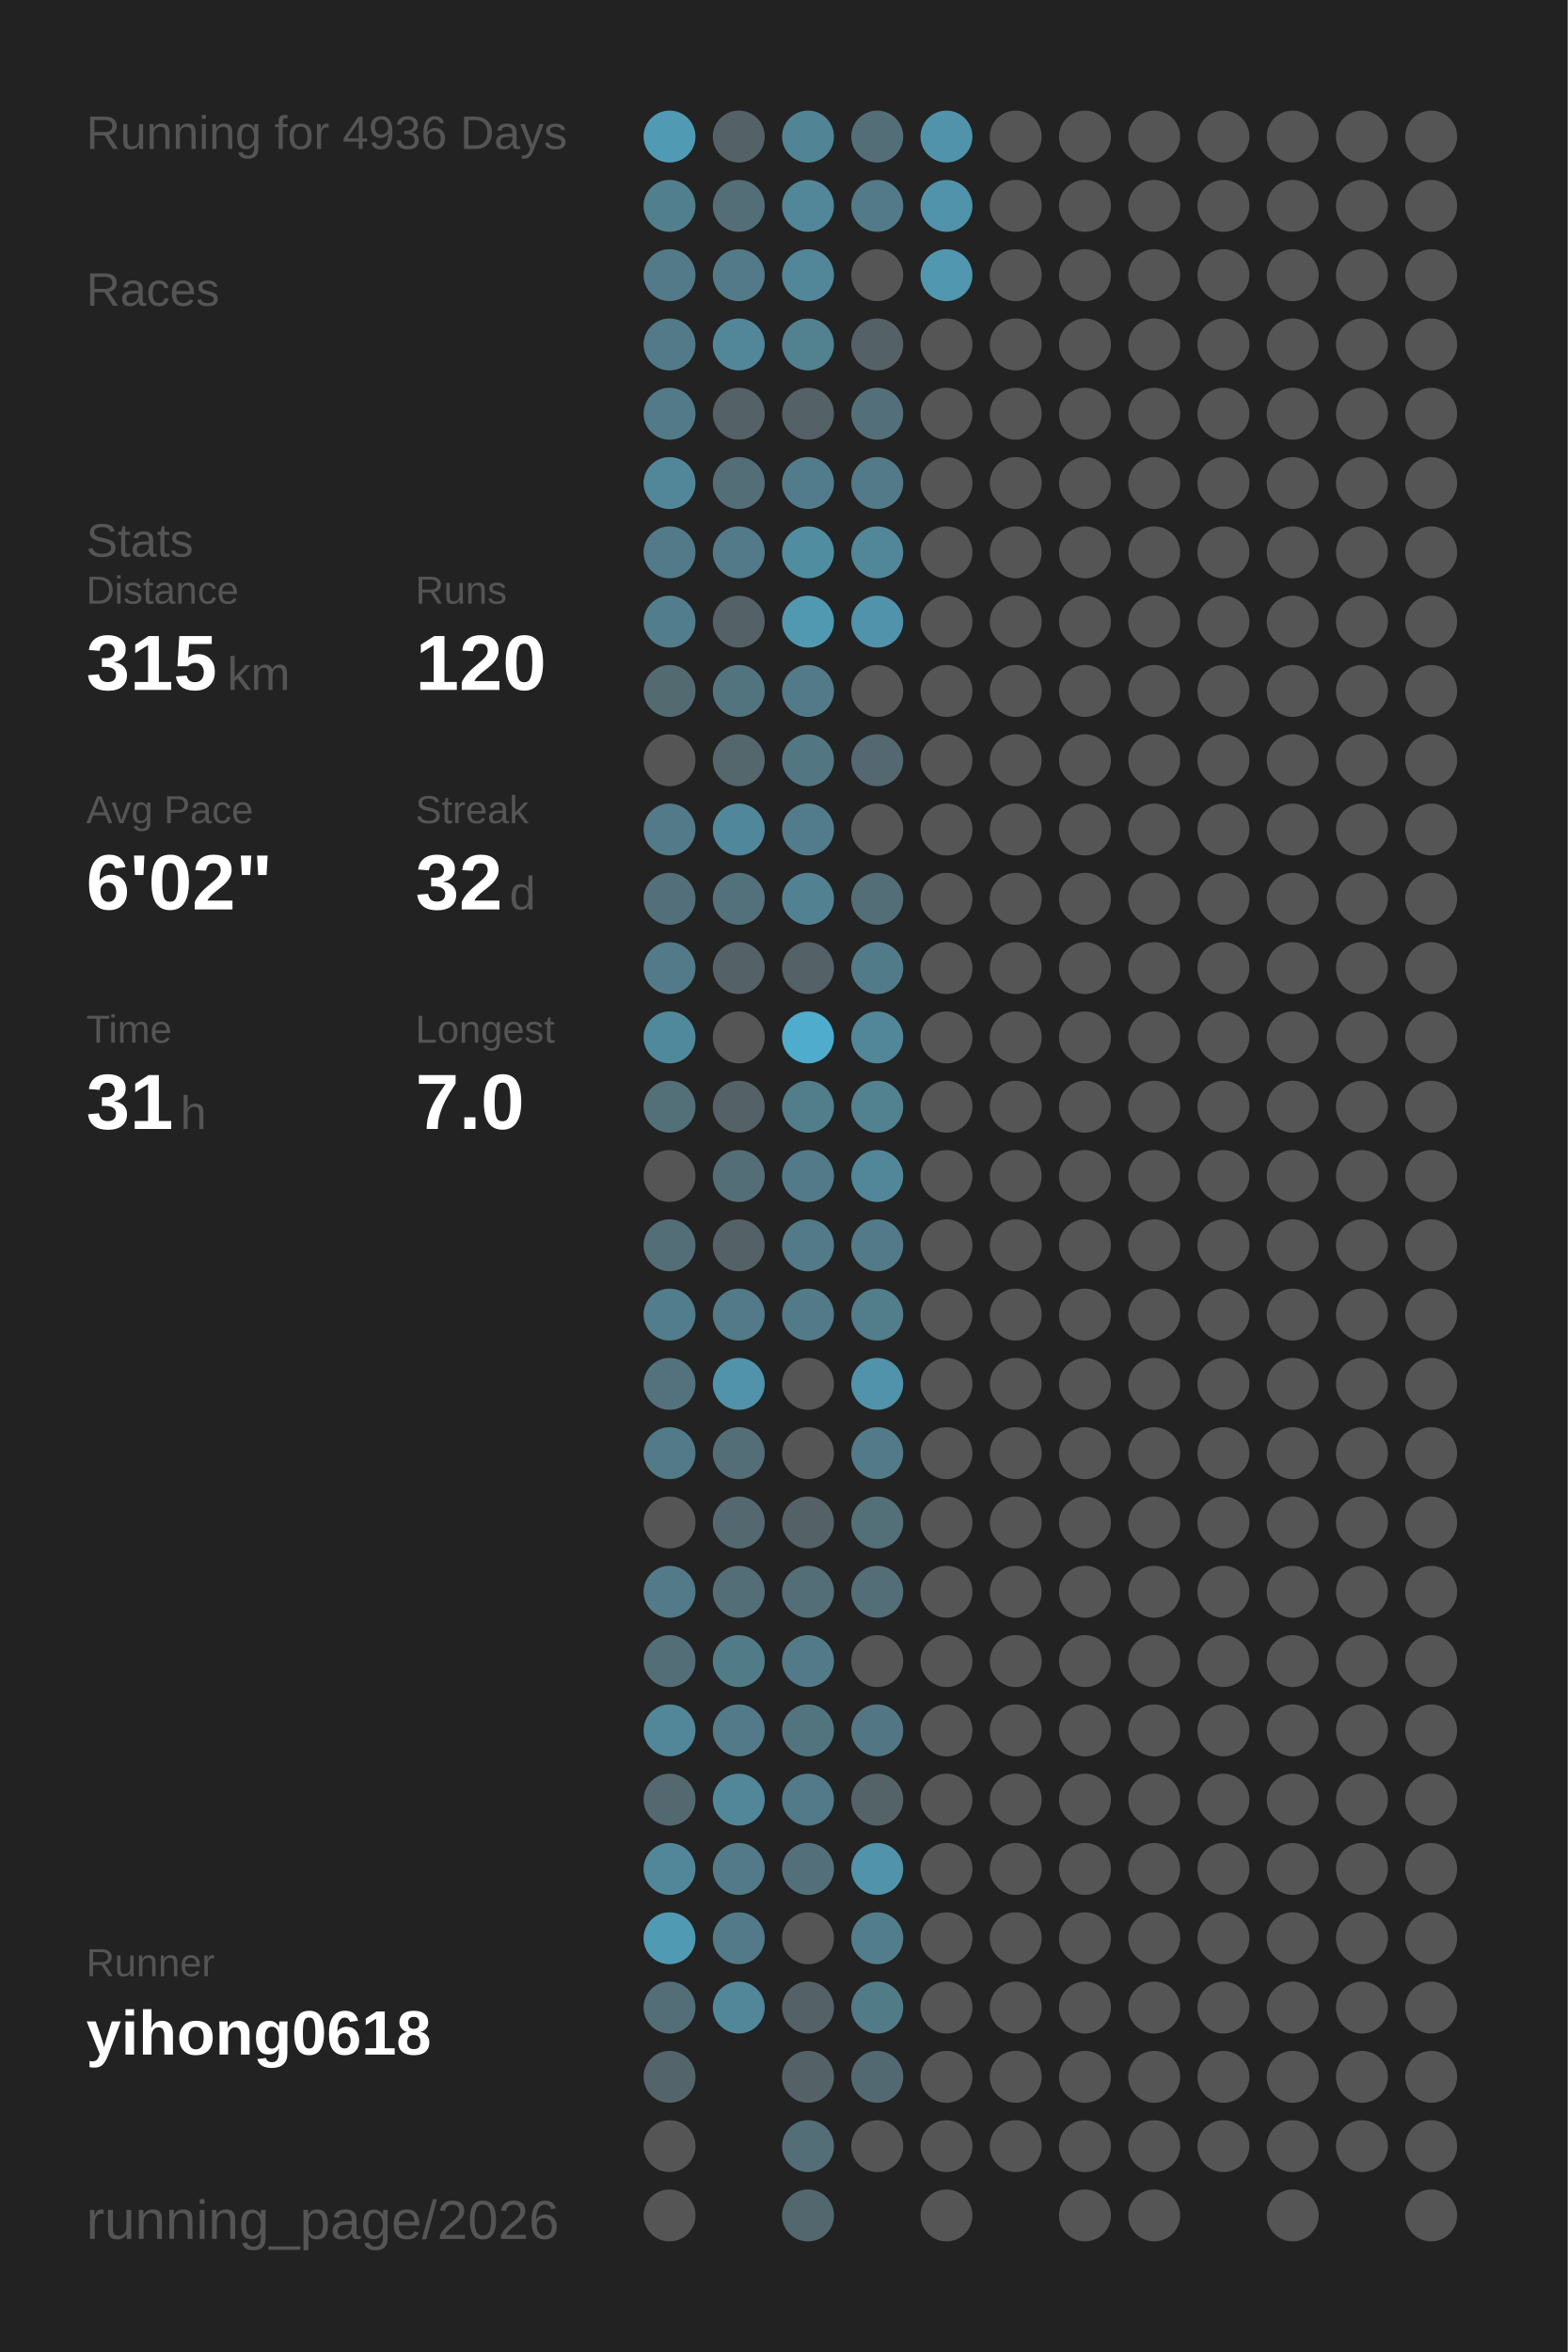
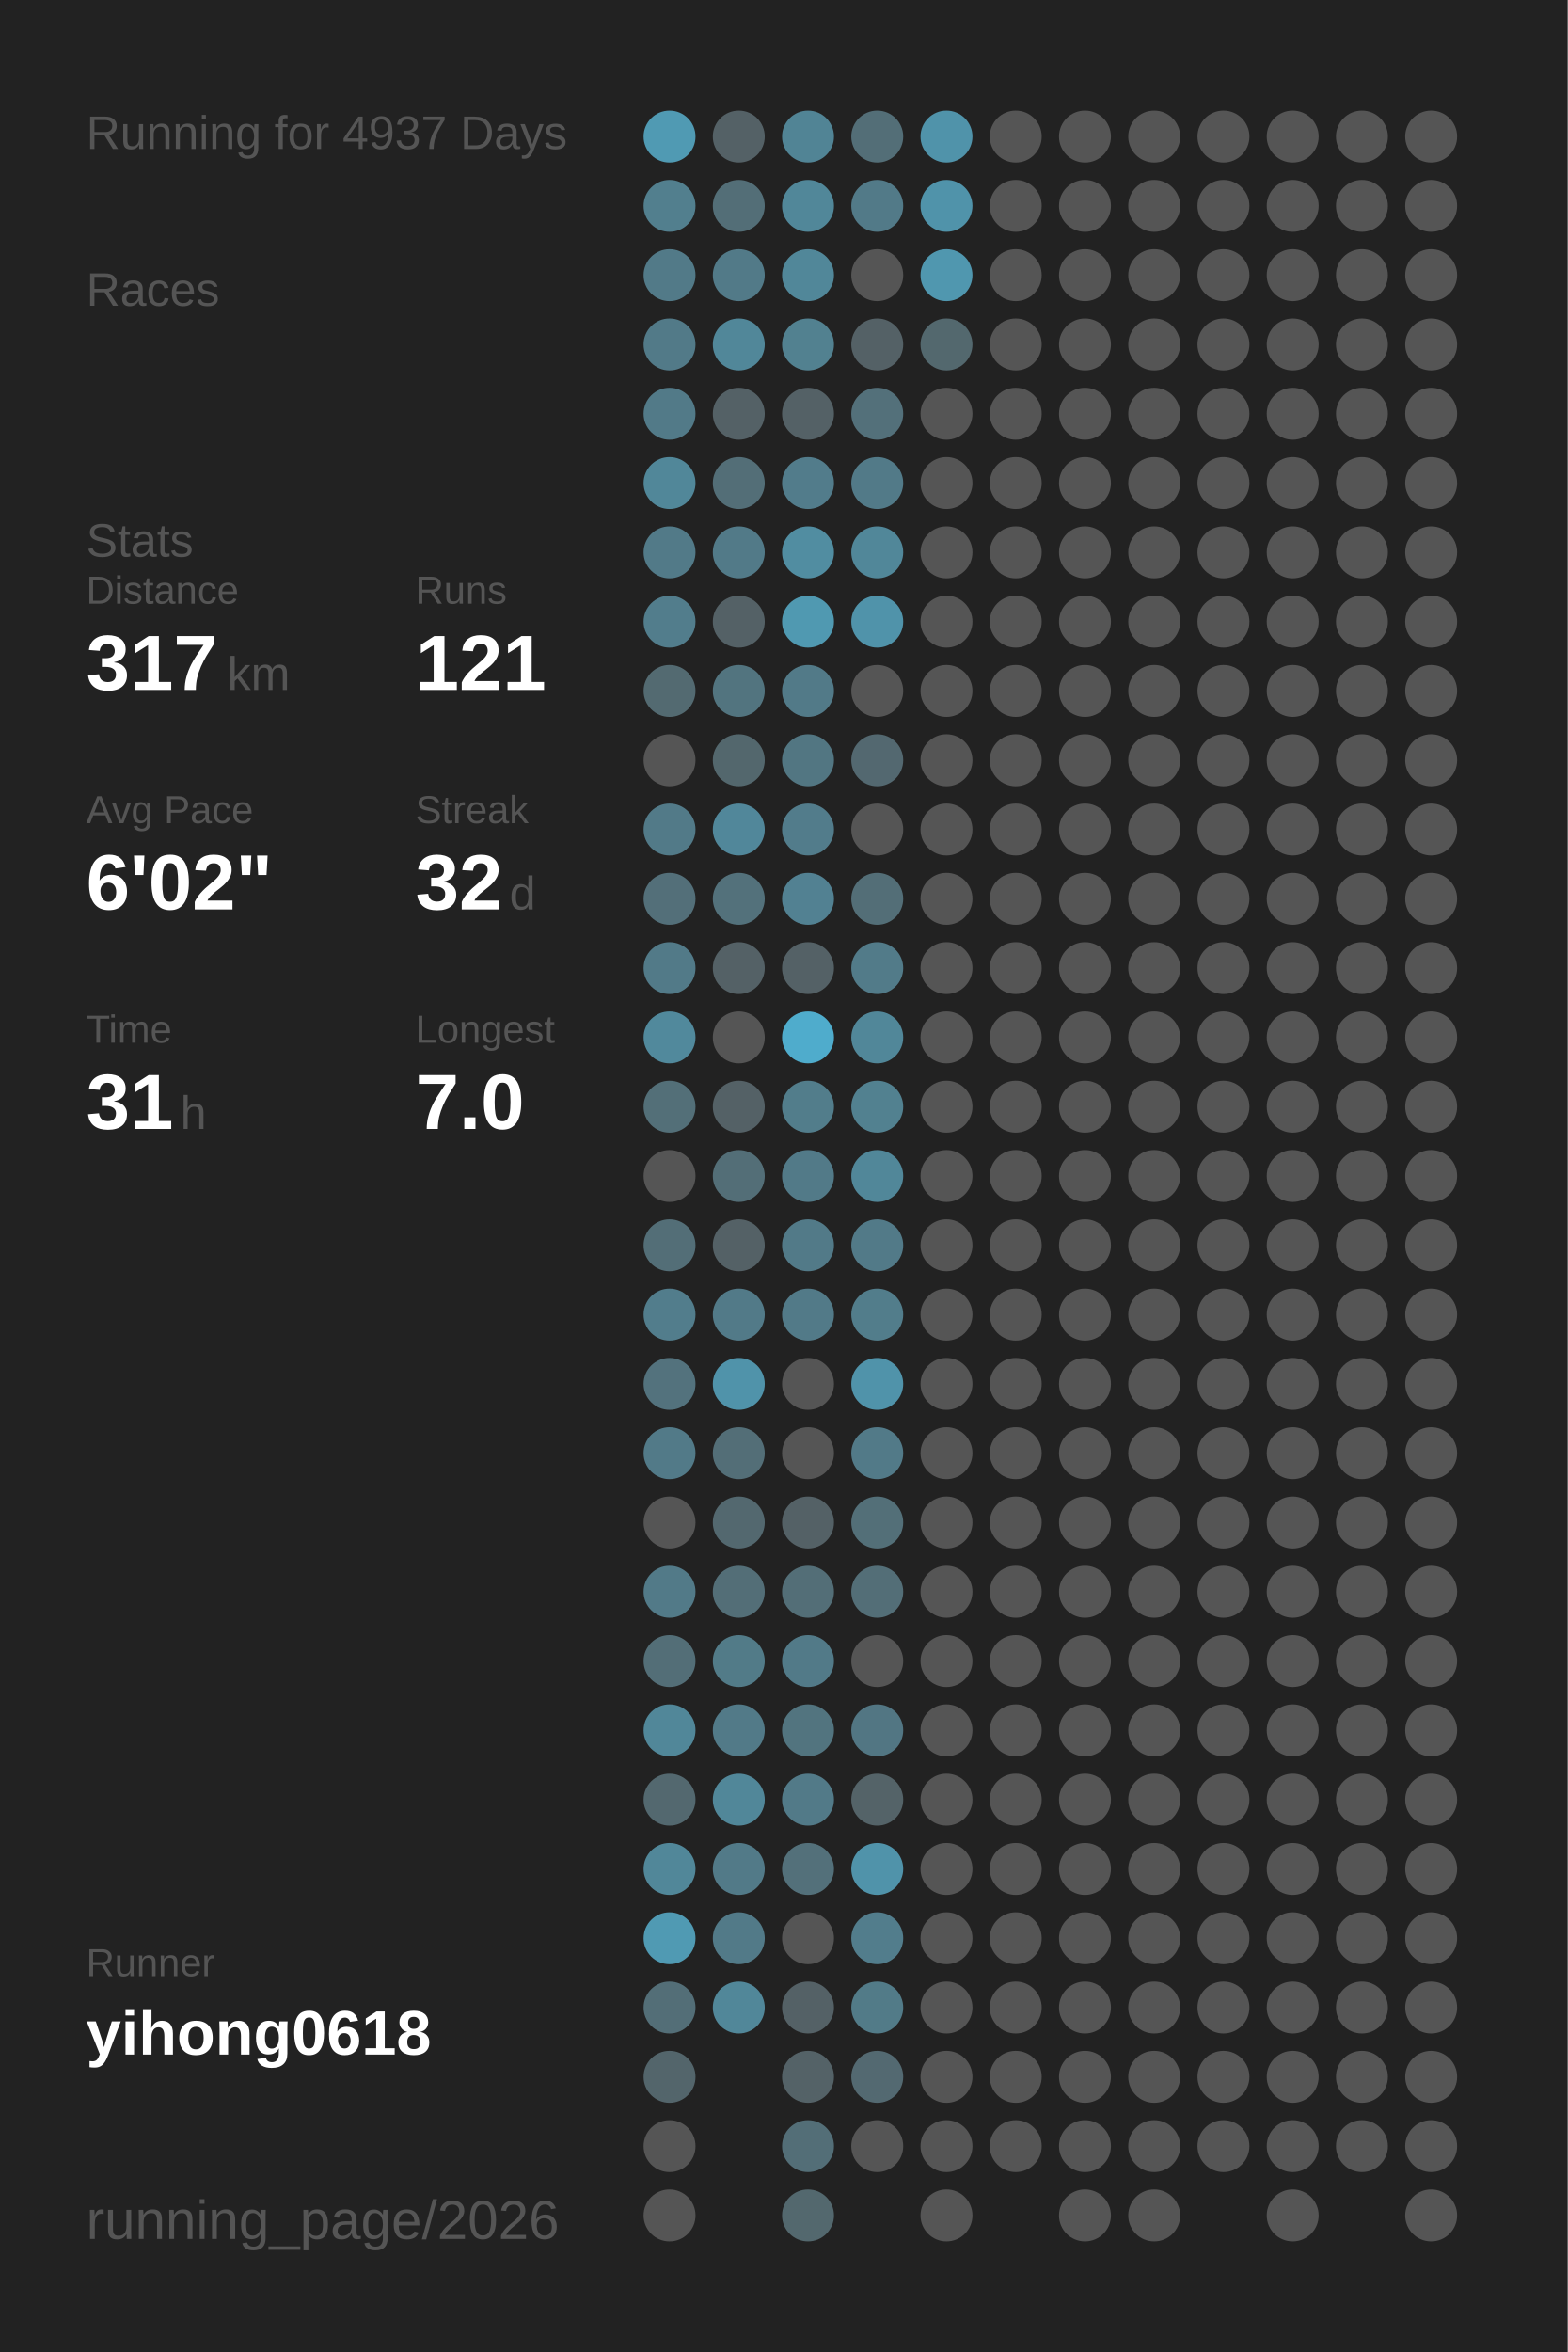
<svg xmlns="http://www.w3.org/2000/svg" baseProfile="full" height="300mm" version="1.1" viewBox="0,0,200,300" width="200mm">
  <defs />
  <rect fill="#222222" height="300" width="200" x="0" y="0" />
-   <text fill="#555555" style="font-size:6px; font-family:Arial;" x="11" y="19">Running for 4936 Days</text>
+   <text fill="#555555" style="font-size:6px; font-family:Arial;" x="11" y="19">Running for 4937 Days</text>
  <text fill="#555555" style="font-size:6px; font-family:Arial;" x="11" y="39">Races</text>
  <text fill="#555555" style="font-size:6px; font-family:Arial;" x="11" y="71">Stats</text>
  <text fill="#555555" style="font-size:5px; font-family:Arial;" x="11" y="77">Distance</text>
-   <text fill="#FFFFFF" style="font-size:10px; font-family:Arial; font-weight:bold;" x="11" y="88">315</text>
+   <text fill="#FFFFFF" style="font-size:10px; font-family:Arial; font-weight:bold;" x="11" y="88">317</text>
  <text fill="#555555" style="font-size:6px; font-family:Arial;" x="29" y="88">km</text>
  <text fill="#555555" style="font-size:5px; font-family:Arial;" x="53" y="77">Runs</text>
-   <text fill="#FFFFFF" style="font-size:10px; font-family:Arial; font-weight:bold;" x="53" y="88">120</text>
+   <text fill="#FFFFFF" style="font-size:10px; font-family:Arial; font-weight:bold;" x="53" y="88">121</text>
  <text fill="#555555" style="font-size:5px; font-family:Arial;" x="11" y="105">Avg Pace</text>
  <text fill="#FFFFFF" style="font-size:10px; font-family:Arial; font-weight:bold;" x="11" y="116">6'02"</text>
  <text fill="#555555" style="font-size:5px; font-family:Arial;" x="53" y="105">Streak</text>
  <text fill="#FFFFFF" style="font-size:10px; font-family:Arial; font-weight:bold;" x="53" y="116">32</text>
  <text fill="#555555" style="font-size:6px; font-family:Arial;" x="65" y="116">d</text>
  <text fill="#555555" style="font-size:5px; font-family:Arial;" x="11" y="133">Time</text>
  <text fill="#FFFFFF" style="font-size:10px; font-family:Arial; font-weight:bold;" x="11" y="144">31</text>
  <text fill="#555555" style="font-size:6px; font-family:Arial;" x="23" y="144">h</text>
  <text fill="#555555" style="font-size:5px; font-family:Arial;" x="53" y="133">Longest</text>
  <text fill="#FFFFFF" style="font-size:10px; font-family:Arial; font-weight:bold;" x="53" y="144">7.0</text>
  <text fill="#555555" style="font-size:5px; font-family:Arial;" x="11" y="252.065">Runner</text>
  <text fill="#FFFFFF" style="font-size:8px; font-family:Arial; font-weight:bold;" x="11" y="262.065">yihong0618</text>
  <text fill="#555555" style="font-size:7px; font-family:Arial;" x="11" y="285.581">running_page/2026</text>
  <circle cx="85.417" cy="17.419" fill="#509ab3" r="3.312" />
  <circle cx="85.417" cy="26.258" fill="#527f8e" r="3.312" />
  <circle cx="85.417" cy="35.097" fill="#527a88" r="3.312" />
  <circle cx="85.417" cy="43.935" fill="#527a88" r="3.312" />
  <circle cx="85.417" cy="52.774" fill="#527a88" r="3.312" />
  <circle cx="85.417" cy="61.613" fill="#518799" r="3.312" />
  <circle cx="85.417" cy="70.452" fill="#527a88" r="3.312" />
  <circle cx="85.417" cy="79.29" fill="#527d8c" r="3.312" />
  <circle cx="85.417" cy="88.129" fill="#536a71" r="3.312" />
  <circle cx="85.417" cy="96.968" fill="#555555" r="3.312" />
  <circle cx="85.417" cy="105.806" fill="#527a88" r="3.312" />
  <circle cx="85.417" cy="114.645" fill="#536f79" r="3.312" />
  <circle cx="85.417" cy="123.484" fill="#527a88" r="3.312" />
  <circle cx="85.417" cy="132.323" fill="#51899c" r="3.312" />
  <circle cx="85.417" cy="141.161" fill="#536f78" r="3.312" />
  <circle cx="85.417" cy="150" fill="#555555" r="3.312" />
  <circle cx="85.417" cy="158.839" fill="#536e77" r="3.312" />
  <circle cx="85.417" cy="167.677" fill="#527d8c" r="3.312" />
  <circle cx="85.417" cy="176.516" fill="#53727d" r="3.312" />
  <circle cx="85.417" cy="185.355" fill="#527a88" r="3.312" />
  <circle cx="85.417" cy="194.194" fill="#555555" r="3.312" />
  <circle cx="85.417" cy="203.032" fill="#527a88" r="3.312" />
  <circle cx="85.417" cy="211.871" fill="#536e77" r="3.312" />
  <circle cx="85.417" cy="220.71" fill="#518799" r="3.312" />
  <circle cx="85.417" cy="229.548" fill="#53686f" r="3.312" />
  <circle cx="85.417" cy="238.387" fill="#518799" r="3.312" />
  <circle cx="85.417" cy="247.226" fill="#509ab3" r="3.312" />
  <circle cx="85.417" cy="256.065" fill="#536e77" r="3.312" />
  <circle cx="85.417" cy="264.903" fill="#53656b" r="3.312" />
  <circle cx="85.417" cy="273.742" fill="#555555" r="3.312" />
  <circle cx="85.417" cy="282.581" fill="#555555" r="3.312" />
  <circle cx="94.25" cy="17.419" fill="#546166" r="3.312" />
  <circle cx="94.25" cy="26.258" fill="#536e77" r="3.312" />
  <circle cx="94.25" cy="35.097" fill="#527a88" r="3.312" />
  <circle cx="94.25" cy="43.935" fill="#518799" r="3.312" />
  <circle cx="94.25" cy="52.774" fill="#546166" r="3.312" />
  <circle cx="94.25" cy="61.613" fill="#536e77" r="3.312" />
  <circle cx="94.25" cy="70.452" fill="#527a88" r="3.312" />
  <circle cx="94.25" cy="79.29" fill="#546166" r="3.312" />
  <circle cx="94.25" cy="88.129" fill="#52747f" r="3.312" />
  <circle cx="94.25" cy="96.968" fill="#53676d" r="3.312" />
  <circle cx="94.25" cy="105.806" fill="#51879a" r="3.312" />
  <circle cx="94.25" cy="114.645" fill="#53717b" r="3.312" />
  <circle cx="94.25" cy="123.484" fill="#546166" r="3.312" />
  <circle cx="94.25" cy="132.323" fill="#555555" r="3.312" />
  <circle cx="94.25" cy="141.161" fill="#546166" r="3.312" />
  <circle cx="94.25" cy="150" fill="#536e77" r="3.312" />
  <circle cx="94.25" cy="158.839" fill="#546166" r="3.312" />
  <circle cx="94.25" cy="167.677" fill="#527a88" r="3.312" />
  <circle cx="94.25" cy="176.516" fill="#5093aa" r="3.312" />
  <circle cx="94.25" cy="185.355" fill="#536e77" r="3.312" />
  <circle cx="94.25" cy="194.194" fill="#53686f" r="3.312" />
  <circle cx="94.25" cy="203.032" fill="#536e77" r="3.312" />
  <circle cx="94.25" cy="211.871" fill="#527b88" r="3.312" />
  <circle cx="94.25" cy="220.71" fill="#527a88" r="3.312" />
  <circle cx="94.25" cy="229.548" fill="#518799" r="3.312" />
  <circle cx="94.25" cy="238.387" fill="#527a88" r="3.312" />
  <circle cx="94.25" cy="247.226" fill="#527a88" r="3.312" />
  <circle cx="94.25" cy="256.065" fill="#518799" r="3.312" />
  <circle cx="103.083" cy="17.419" fill="#518495" r="3.312" />
  <circle cx="103.083" cy="26.258" fill="#518799" r="3.312" />
  <circle cx="103.083" cy="35.097" fill="#518799" r="3.312" />
  <circle cx="103.083" cy="43.935" fill="#528190" r="3.312" />
  <circle cx="103.083" cy="52.774" fill="#546166" r="3.312" />
  <circle cx="103.083" cy="61.613" fill="#527c8b" r="3.312" />
  <circle cx="103.083" cy="70.452" fill="#518da1" r="3.312" />
  <circle cx="103.083" cy="79.29" fill="#5099b1" r="3.312" />
  <circle cx="103.083" cy="88.129" fill="#527a88" r="3.312" />
  <circle cx="103.083" cy="96.968" fill="#527682" r="3.312" />
  <circle cx="103.083" cy="105.806" fill="#527c8b" r="3.312" />
  <circle cx="103.083" cy="114.645" fill="#528192" r="3.312" />
  <circle cx="103.083" cy="123.484" fill="#546166" r="3.312" />
  <circle cx="103.083" cy="132.323" fill="#4faccc" r="3.312" />
  <circle cx="103.083" cy="141.161" fill="#527d8b" r="3.312" />
  <circle cx="103.083" cy="150" fill="#527a88" r="3.312" />
  <circle cx="103.083" cy="158.839" fill="#527a88" r="3.312" />
  <circle cx="103.083" cy="167.677" fill="#527a88" r="3.312" />
  <circle cx="103.083" cy="176.516" fill="#555555" r="3.312" />
  <circle cx="103.083" cy="185.355" fill="#555555" r="3.312" />
  <circle cx="103.083" cy="194.194" fill="#546166" r="3.312" />
  <circle cx="103.083" cy="203.032" fill="#536e77" r="3.312" />
  <circle cx="103.083" cy="211.871" fill="#527a88" r="3.312" />
  <circle cx="103.083" cy="220.71" fill="#52747f" r="3.312" />
  <circle cx="103.083" cy="229.548" fill="#527a88" r="3.312" />
  <circle cx="103.083" cy="238.387" fill="#53707a" r="3.312" />
  <circle cx="103.083" cy="247.226" fill="#555555" r="3.312" />
  <circle cx="103.083" cy="256.065" fill="#546166" r="3.312" />
  <circle cx="103.083" cy="264.903" fill="#546267" r="3.312" />
  <circle cx="103.083" cy="273.742" fill="#536e77" r="3.312" />
  <circle cx="103.083" cy="282.581" fill="#53686e" r="3.312" />
  <circle cx="111.917" cy="17.419" fill="#536e77" r="3.312" />
  <circle cx="111.917" cy="26.258" fill="#527a88" r="3.312" />
  <circle cx="111.917" cy="35.097" fill="#555555" r="3.312" />
  <circle cx="111.917" cy="43.935" fill="#546166" r="3.312" />
  <circle cx="111.917" cy="52.774" fill="#53707a" r="3.312" />
  <circle cx="111.917" cy="61.613" fill="#527a88" r="3.312" />
  <circle cx="111.917" cy="70.452" fill="#518799" r="3.312" />
  <circle cx="111.917" cy="79.29" fill="#5093aa" r="3.312" />
  <circle cx="111.917" cy="88.129" fill="#555555" r="3.312" />
  <circle cx="111.917" cy="96.968" fill="#536870" r="3.312" />
  <circle cx="111.917" cy="105.806" fill="#555555" r="3.312" />
  <circle cx="111.917" cy="114.645" fill="#536e77" r="3.312" />
  <circle cx="111.917" cy="123.484" fill="#527b89" r="3.312" />
  <circle cx="111.917" cy="132.323" fill="#518799" r="3.312" />
  <circle cx="111.917" cy="141.161" fill="#528190" r="3.312" />
  <circle cx="111.917" cy="150" fill="#518799" r="3.312" />
  <circle cx="111.917" cy="158.839" fill="#527a88" r="3.312" />
  <circle cx="111.917" cy="167.677" fill="#527d8b" r="3.312" />
  <circle cx="111.917" cy="176.516" fill="#5093aa" r="3.312" />
  <circle cx="111.917" cy="185.355" fill="#527a88" r="3.312" />
  <circle cx="111.917" cy="194.194" fill="#536f78" r="3.312" />
  <circle cx="111.917" cy="203.032" fill="#536e77" r="3.312" />
  <circle cx="111.917" cy="211.871" fill="#555555" r="3.312" />
  <circle cx="111.917" cy="220.71" fill="#527683" r="3.312" />
  <circle cx="111.917" cy="229.548" fill="#546368" r="3.312" />
  <circle cx="111.917" cy="238.387" fill="#5093aa" r="3.312" />
  <circle cx="111.917" cy="247.226" fill="#527d8c" r="3.312" />
  <circle cx="111.917" cy="256.065" fill="#527b88" r="3.312" />
  <circle cx="111.917" cy="264.903" fill="#536971" r="3.312" />
  <circle cx="111.917" cy="273.742" fill="#555555" r="3.312" />
  <circle cx="120.75" cy="17.419" fill="#5093aa" r="3.312" />
  <circle cx="120.75" cy="26.258" fill="#5093aa" r="3.312" />
  <circle cx="120.75" cy="35.097" fill="#5097af" r="3.312" />
-   <circle cx="120.75" cy="43.935" fill="#555555" r="3.312" />
+   <circle cx="120.75" cy="43.935" fill="#53686e" r="3.312" />
  <circle cx="120.75" cy="52.774" fill="#555555" r="3.312" />
  <circle cx="120.75" cy="61.613" fill="#555555" r="3.312" />
  <circle cx="120.75" cy="70.452" fill="#555555" r="3.312" />
  <circle cx="120.75" cy="79.29" fill="#555555" r="3.312" />
  <circle cx="120.75" cy="88.129" fill="#555555" r="3.312" />
  <circle cx="120.75" cy="96.968" fill="#555555" r="3.312" />
  <circle cx="120.75" cy="105.806" fill="#555555" r="3.312" />
  <circle cx="120.75" cy="114.645" fill="#555555" r="3.312" />
  <circle cx="120.75" cy="123.484" fill="#555555" r="3.312" />
  <circle cx="120.75" cy="132.323" fill="#555555" r="3.312" />
  <circle cx="120.75" cy="141.161" fill="#555555" r="3.312" />
  <circle cx="120.75" cy="150" fill="#555555" r="3.312" />
  <circle cx="120.75" cy="158.839" fill="#555555" r="3.312" />
  <circle cx="120.75" cy="167.677" fill="#555555" r="3.312" />
  <circle cx="120.75" cy="176.516" fill="#555555" r="3.312" />
  <circle cx="120.75" cy="185.355" fill="#555555" r="3.312" />
  <circle cx="120.75" cy="194.194" fill="#555555" r="3.312" />
  <circle cx="120.75" cy="203.032" fill="#555555" r="3.312" />
  <circle cx="120.75" cy="211.871" fill="#555555" r="3.312" />
  <circle cx="120.75" cy="220.71" fill="#555555" r="3.312" />
  <circle cx="120.75" cy="229.548" fill="#555555" r="3.312" />
  <circle cx="120.75" cy="238.387" fill="#555555" r="3.312" />
  <circle cx="120.75" cy="247.226" fill="#555555" r="3.312" />
  <circle cx="120.75" cy="256.065" fill="#555555" r="3.312" />
  <circle cx="120.75" cy="264.903" fill="#555555" r="3.312" />
  <circle cx="120.75" cy="273.742" fill="#555555" r="3.312" />
  <circle cx="120.75" cy="282.581" fill="#555555" r="3.312" />
  <circle cx="129.583" cy="17.419" fill="#555555" r="3.312" />
  <circle cx="129.583" cy="26.258" fill="#555555" r="3.312" />
  <circle cx="129.583" cy="35.097" fill="#555555" r="3.312" />
  <circle cx="129.583" cy="43.935" fill="#555555" r="3.312" />
  <circle cx="129.583" cy="52.774" fill="#555555" r="3.312" />
  <circle cx="129.583" cy="61.613" fill="#555555" r="3.312" />
  <circle cx="129.583" cy="70.452" fill="#555555" r="3.312" />
  <circle cx="129.583" cy="79.29" fill="#555555" r="3.312" />
  <circle cx="129.583" cy="88.129" fill="#555555" r="3.312" />
  <circle cx="129.583" cy="96.968" fill="#555555" r="3.312" />
  <circle cx="129.583" cy="105.806" fill="#555555" r="3.312" />
  <circle cx="129.583" cy="114.645" fill="#555555" r="3.312" />
  <circle cx="129.583" cy="123.484" fill="#555555" r="3.312" />
  <circle cx="129.583" cy="132.323" fill="#555555" r="3.312" />
  <circle cx="129.583" cy="141.161" fill="#555555" r="3.312" />
  <circle cx="129.583" cy="150" fill="#555555" r="3.312" />
  <circle cx="129.583" cy="158.839" fill="#555555" r="3.312" />
  <circle cx="129.583" cy="167.677" fill="#555555" r="3.312" />
  <circle cx="129.583" cy="176.516" fill="#555555" r="3.312" />
  <circle cx="129.583" cy="185.355" fill="#555555" r="3.312" />
  <circle cx="129.583" cy="194.194" fill="#555555" r="3.312" />
  <circle cx="129.583" cy="203.032" fill="#555555" r="3.312" />
  <circle cx="129.583" cy="211.871" fill="#555555" r="3.312" />
  <circle cx="129.583" cy="220.71" fill="#555555" r="3.312" />
  <circle cx="129.583" cy="229.548" fill="#555555" r="3.312" />
  <circle cx="129.583" cy="238.387" fill="#555555" r="3.312" />
  <circle cx="129.583" cy="247.226" fill="#555555" r="3.312" />
  <circle cx="129.583" cy="256.065" fill="#555555" r="3.312" />
  <circle cx="129.583" cy="264.903" fill="#555555" r="3.312" />
  <circle cx="129.583" cy="273.742" fill="#555555" r="3.312" />
  <circle cx="138.417" cy="17.419" fill="#555555" r="3.312" />
  <circle cx="138.417" cy="26.258" fill="#555555" r="3.312" />
  <circle cx="138.417" cy="35.097" fill="#555555" r="3.312" />
  <circle cx="138.417" cy="43.935" fill="#555555" r="3.312" />
  <circle cx="138.417" cy="52.774" fill="#555555" r="3.312" />
  <circle cx="138.417" cy="61.613" fill="#555555" r="3.312" />
  <circle cx="138.417" cy="70.452" fill="#555555" r="3.312" />
  <circle cx="138.417" cy="79.29" fill="#555555" r="3.312" />
  <circle cx="138.417" cy="88.129" fill="#555555" r="3.312" />
  <circle cx="138.417" cy="96.968" fill="#555555" r="3.312" />
  <circle cx="138.417" cy="105.806" fill="#555555" r="3.312" />
  <circle cx="138.417" cy="114.645" fill="#555555" r="3.312" />
  <circle cx="138.417" cy="123.484" fill="#555555" r="3.312" />
  <circle cx="138.417" cy="132.323" fill="#555555" r="3.312" />
  <circle cx="138.417" cy="141.161" fill="#555555" r="3.312" />
  <circle cx="138.417" cy="150" fill="#555555" r="3.312" />
  <circle cx="138.417" cy="158.839" fill="#555555" r="3.312" />
  <circle cx="138.417" cy="167.677" fill="#555555" r="3.312" />
  <circle cx="138.417" cy="176.516" fill="#555555" r="3.312" />
  <circle cx="138.417" cy="185.355" fill="#555555" r="3.312" />
  <circle cx="138.417" cy="194.194" fill="#555555" r="3.312" />
  <circle cx="138.417" cy="203.032" fill="#555555" r="3.312" />
  <circle cx="138.417" cy="211.871" fill="#555555" r="3.312" />
  <circle cx="138.417" cy="220.71" fill="#555555" r="3.312" />
  <circle cx="138.417" cy="229.548" fill="#555555" r="3.312" />
  <circle cx="138.417" cy="238.387" fill="#555555" r="3.312" />
  <circle cx="138.417" cy="247.226" fill="#555555" r="3.312" />
  <circle cx="138.417" cy="256.065" fill="#555555" r="3.312" />
  <circle cx="138.417" cy="264.903" fill="#555555" r="3.312" />
  <circle cx="138.417" cy="273.742" fill="#555555" r="3.312" />
  <circle cx="138.417" cy="282.581" fill="#555555" r="3.312" />
  <circle cx="147.25" cy="17.419" fill="#555555" r="3.312" />
  <circle cx="147.25" cy="26.258" fill="#555555" r="3.312" />
  <circle cx="147.25" cy="35.097" fill="#555555" r="3.312" />
  <circle cx="147.25" cy="43.935" fill="#555555" r="3.312" />
  <circle cx="147.25" cy="52.774" fill="#555555" r="3.312" />
  <circle cx="147.25" cy="61.613" fill="#555555" r="3.312" />
  <circle cx="147.25" cy="70.452" fill="#555555" r="3.312" />
  <circle cx="147.25" cy="79.29" fill="#555555" r="3.312" />
  <circle cx="147.25" cy="88.129" fill="#555555" r="3.312" />
  <circle cx="147.25" cy="96.968" fill="#555555" r="3.312" />
  <circle cx="147.25" cy="105.806" fill="#555555" r="3.312" />
  <circle cx="147.25" cy="114.645" fill="#555555" r="3.312" />
  <circle cx="147.25" cy="123.484" fill="#555555" r="3.312" />
  <circle cx="147.25" cy="132.323" fill="#555555" r="3.312" />
  <circle cx="147.25" cy="141.161" fill="#555555" r="3.312" />
  <circle cx="147.25" cy="150" fill="#555555" r="3.312" />
  <circle cx="147.25" cy="158.839" fill="#555555" r="3.312" />
  <circle cx="147.25" cy="167.677" fill="#555555" r="3.312" />
  <circle cx="147.25" cy="176.516" fill="#555555" r="3.312" />
  <circle cx="147.25" cy="185.355" fill="#555555" r="3.312" />
  <circle cx="147.25" cy="194.194" fill="#555555" r="3.312" />
  <circle cx="147.25" cy="203.032" fill="#555555" r="3.312" />
  <circle cx="147.25" cy="211.871" fill="#555555" r="3.312" />
  <circle cx="147.25" cy="220.71" fill="#555555" r="3.312" />
  <circle cx="147.25" cy="229.548" fill="#555555" r="3.312" />
  <circle cx="147.25" cy="238.387" fill="#555555" r="3.312" />
  <circle cx="147.25" cy="247.226" fill="#555555" r="3.312" />
  <circle cx="147.25" cy="256.065" fill="#555555" r="3.312" />
  <circle cx="147.25" cy="264.903" fill="#555555" r="3.312" />
  <circle cx="147.25" cy="273.742" fill="#555555" r="3.312" />
  <circle cx="147.25" cy="282.581" fill="#555555" r="3.312" />
  <circle cx="156.083" cy="17.419" fill="#555555" r="3.312" />
  <circle cx="156.083" cy="26.258" fill="#555555" r="3.312" />
  <circle cx="156.083" cy="35.097" fill="#555555" r="3.312" />
  <circle cx="156.083" cy="43.935" fill="#555555" r="3.312" />
  <circle cx="156.083" cy="52.774" fill="#555555" r="3.312" />
  <circle cx="156.083" cy="61.613" fill="#555555" r="3.312" />
  <circle cx="156.083" cy="70.452" fill="#555555" r="3.312" />
  <circle cx="156.083" cy="79.29" fill="#555555" r="3.312" />
  <circle cx="156.083" cy="88.129" fill="#555555" r="3.312" />
  <circle cx="156.083" cy="96.968" fill="#555555" r="3.312" />
  <circle cx="156.083" cy="105.806" fill="#555555" r="3.312" />
  <circle cx="156.083" cy="114.645" fill="#555555" r="3.312" />
  <circle cx="156.083" cy="123.484" fill="#555555" r="3.312" />
  <circle cx="156.083" cy="132.323" fill="#555555" r="3.312" />
  <circle cx="156.083" cy="141.161" fill="#555555" r="3.312" />
  <circle cx="156.083" cy="150" fill="#555555" r="3.312" />
  <circle cx="156.083" cy="158.839" fill="#555555" r="3.312" />
  <circle cx="156.083" cy="167.677" fill="#555555" r="3.312" />
  <circle cx="156.083" cy="176.516" fill="#555555" r="3.312" />
  <circle cx="156.083" cy="185.355" fill="#555555" r="3.312" />
  <circle cx="156.083" cy="194.194" fill="#555555" r="3.312" />
  <circle cx="156.083" cy="203.032" fill="#555555" r="3.312" />
  <circle cx="156.083" cy="211.871" fill="#555555" r="3.312" />
  <circle cx="156.083" cy="220.71" fill="#555555" r="3.312" />
  <circle cx="156.083" cy="229.548" fill="#555555" r="3.312" />
  <circle cx="156.083" cy="238.387" fill="#555555" r="3.312" />
  <circle cx="156.083" cy="247.226" fill="#555555" r="3.312" />
  <circle cx="156.083" cy="256.065" fill="#555555" r="3.312" />
  <circle cx="156.083" cy="264.903" fill="#555555" r="3.312" />
  <circle cx="156.083" cy="273.742" fill="#555555" r="3.312" />
  <circle cx="164.917" cy="17.419" fill="#555555" r="3.312" />
  <circle cx="164.917" cy="26.258" fill="#555555" r="3.312" />
  <circle cx="164.917" cy="35.097" fill="#555555" r="3.312" />
  <circle cx="164.917" cy="43.935" fill="#555555" r="3.312" />
  <circle cx="164.917" cy="52.774" fill="#555555" r="3.312" />
  <circle cx="164.917" cy="61.613" fill="#555555" r="3.312" />
  <circle cx="164.917" cy="70.452" fill="#555555" r="3.312" />
  <circle cx="164.917" cy="79.29" fill="#555555" r="3.312" />
  <circle cx="164.917" cy="88.129" fill="#555555" r="3.312" />
  <circle cx="164.917" cy="96.968" fill="#555555" r="3.312" />
  <circle cx="164.917" cy="105.806" fill="#555555" r="3.312" />
  <circle cx="164.917" cy="114.645" fill="#555555" r="3.312" />
  <circle cx="164.917" cy="123.484" fill="#555555" r="3.312" />
  <circle cx="164.917" cy="132.323" fill="#555555" r="3.312" />
  <circle cx="164.917" cy="141.161" fill="#555555" r="3.312" />
  <circle cx="164.917" cy="150" fill="#555555" r="3.312" />
  <circle cx="164.917" cy="158.839" fill="#555555" r="3.312" />
  <circle cx="164.917" cy="167.677" fill="#555555" r="3.312" />
  <circle cx="164.917" cy="176.516" fill="#555555" r="3.312" />
  <circle cx="164.917" cy="185.355" fill="#555555" r="3.312" />
  <circle cx="164.917" cy="194.194" fill="#555555" r="3.312" />
  <circle cx="164.917" cy="203.032" fill="#555555" r="3.312" />
  <circle cx="164.917" cy="211.871" fill="#555555" r="3.312" />
  <circle cx="164.917" cy="220.71" fill="#555555" r="3.312" />
  <circle cx="164.917" cy="229.548" fill="#555555" r="3.312" />
  <circle cx="164.917" cy="238.387" fill="#555555" r="3.312" />
  <circle cx="164.917" cy="247.226" fill="#555555" r="3.312" />
  <circle cx="164.917" cy="256.065" fill="#555555" r="3.312" />
  <circle cx="164.917" cy="264.903" fill="#555555" r="3.312" />
  <circle cx="164.917" cy="273.742" fill="#555555" r="3.312" />
  <circle cx="164.917" cy="282.581" fill="#555555" r="3.312" />
  <circle cx="173.75" cy="17.419" fill="#555555" r="3.312" />
  <circle cx="173.75" cy="26.258" fill="#555555" r="3.312" />
  <circle cx="173.75" cy="35.097" fill="#555555" r="3.312" />
  <circle cx="173.75" cy="43.935" fill="#555555" r="3.312" />
  <circle cx="173.75" cy="52.774" fill="#555555" r="3.312" />
  <circle cx="173.75" cy="61.613" fill="#555555" r="3.312" />
  <circle cx="173.75" cy="70.452" fill="#555555" r="3.312" />
  <circle cx="173.75" cy="79.29" fill="#555555" r="3.312" />
  <circle cx="173.75" cy="88.129" fill="#555555" r="3.312" />
  <circle cx="173.75" cy="96.968" fill="#555555" r="3.312" />
  <circle cx="173.75" cy="105.806" fill="#555555" r="3.312" />
  <circle cx="173.75" cy="114.645" fill="#555555" r="3.312" />
  <circle cx="173.75" cy="123.484" fill="#555555" r="3.312" />
  <circle cx="173.75" cy="132.323" fill="#555555" r="3.312" />
  <circle cx="173.75" cy="141.161" fill="#555555" r="3.312" />
  <circle cx="173.75" cy="150" fill="#555555" r="3.312" />
  <circle cx="173.75" cy="158.839" fill="#555555" r="3.312" />
  <circle cx="173.75" cy="167.677" fill="#555555" r="3.312" />
  <circle cx="173.75" cy="176.516" fill="#555555" r="3.312" />
  <circle cx="173.75" cy="185.355" fill="#555555" r="3.312" />
  <circle cx="173.75" cy="194.194" fill="#555555" r="3.312" />
  <circle cx="173.75" cy="203.032" fill="#555555" r="3.312" />
  <circle cx="173.75" cy="211.871" fill="#555555" r="3.312" />
  <circle cx="173.75" cy="220.71" fill="#555555" r="3.312" />
  <circle cx="173.75" cy="229.548" fill="#555555" r="3.312" />
  <circle cx="173.75" cy="238.387" fill="#555555" r="3.312" />
  <circle cx="173.75" cy="247.226" fill="#555555" r="3.312" />
  <circle cx="173.75" cy="256.065" fill="#555555" r="3.312" />
  <circle cx="173.75" cy="264.903" fill="#555555" r="3.312" />
  <circle cx="173.75" cy="273.742" fill="#555555" r="3.312" />
  <circle cx="182.583" cy="17.419" fill="#555555" r="3.312" />
  <circle cx="182.583" cy="26.258" fill="#555555" r="3.312" />
  <circle cx="182.583" cy="35.097" fill="#555555" r="3.312" />
  <circle cx="182.583" cy="43.935" fill="#555555" r="3.312" />
  <circle cx="182.583" cy="52.774" fill="#555555" r="3.312" />
  <circle cx="182.583" cy="61.613" fill="#555555" r="3.312" />
  <circle cx="182.583" cy="70.452" fill="#555555" r="3.312" />
  <circle cx="182.583" cy="79.29" fill="#555555" r="3.312" />
  <circle cx="182.583" cy="88.129" fill="#555555" r="3.312" />
  <circle cx="182.583" cy="96.968" fill="#555555" r="3.312" />
  <circle cx="182.583" cy="105.806" fill="#555555" r="3.312" />
  <circle cx="182.583" cy="114.645" fill="#555555" r="3.312" />
  <circle cx="182.583" cy="123.484" fill="#555555" r="3.312" />
  <circle cx="182.583" cy="132.323" fill="#555555" r="3.312" />
  <circle cx="182.583" cy="141.161" fill="#555555" r="3.312" />
  <circle cx="182.583" cy="150" fill="#555555" r="3.312" />
  <circle cx="182.583" cy="158.839" fill="#555555" r="3.312" />
  <circle cx="182.583" cy="167.677" fill="#555555" r="3.312" />
  <circle cx="182.583" cy="176.516" fill="#555555" r="3.312" />
  <circle cx="182.583" cy="185.355" fill="#555555" r="3.312" />
  <circle cx="182.583" cy="194.194" fill="#555555" r="3.312" />
  <circle cx="182.583" cy="203.032" fill="#555555" r="3.312" />
  <circle cx="182.583" cy="211.871" fill="#555555" r="3.312" />
  <circle cx="182.583" cy="220.71" fill="#555555" r="3.312" />
  <circle cx="182.583" cy="229.548" fill="#555555" r="3.312" />
  <circle cx="182.583" cy="238.387" fill="#555555" r="3.312" />
  <circle cx="182.583" cy="247.226" fill="#555555" r="3.312" />
  <circle cx="182.583" cy="256.065" fill="#555555" r="3.312" />
  <circle cx="182.583" cy="264.903" fill="#555555" r="3.312" />
  <circle cx="182.583" cy="273.742" fill="#555555" r="3.312" />
  <circle cx="182.583" cy="282.581" fill="#555555" r="3.312" />
</svg>
